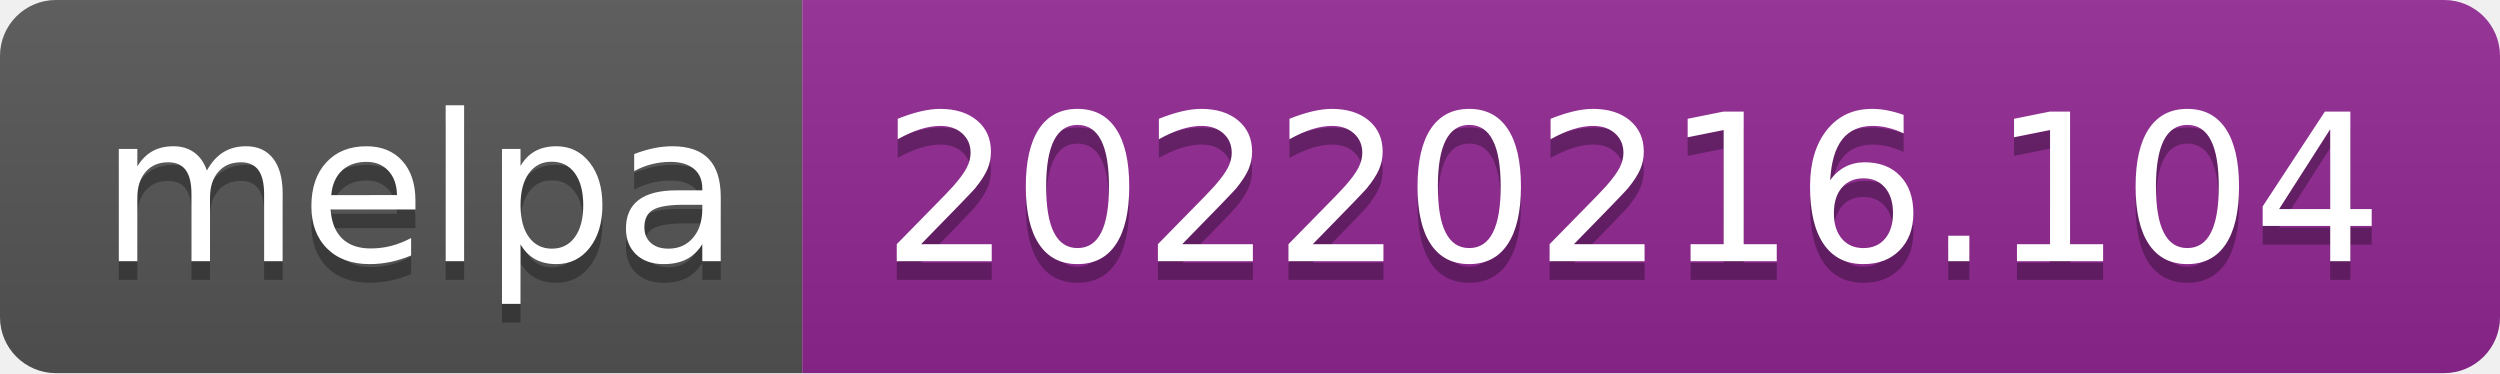
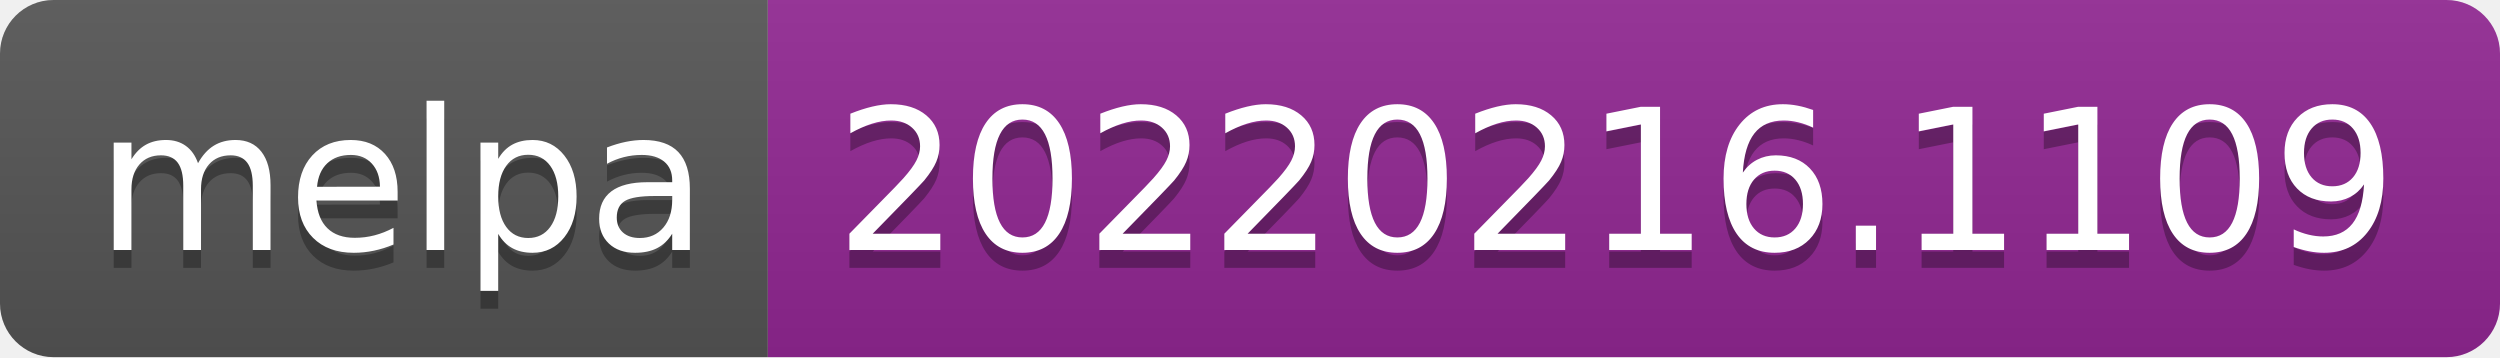
- <svg xmlns="http://www.w3.org/2000/svg" width="134" height="20" role="img" aria-label="melpa: 20220216.104">
+ <svg xmlns="http://www.w3.org/2000/svg" width="140" height="20" role="img" aria-label="melpa: 20220216.1109">
  <linearGradient id="s" x2="0" y2="100%">
    <stop offset="0" stop-color="#bbb" stop-opacity=".1" />
    <stop offset="1" stop-opacity=".1" />
  </linearGradient>
  <clipPath id="r">
-     <rect width="134" height="20" rx="3" fill="#fff" />
+     <rect width="140" height="20" rx="3" fill="#fff" />
  </clipPath>
  <g clip-path="url(#r)">
    <rect width="43" height="20" fill="#555" />
-     <rect x="43" width="91" height="20" fill="#922793" />
-     <rect width="134" height="20" fill="url(#s)" />
+     <rect x="43" width="97" height="20" fill="#922793" />
+     <rect width="140" height="20" fill="url(#s)" />
  </g>
  <g fill="#fff" text-anchor="middle" font-family="Verdana,Geneva,DejaVu Sans,sans-serif" text-rendering="geometricPrecision" font-size="110">
    <text aria-hidden="true" x="225" y="150" fill="#010101" fill-opacity=".3" transform="scale(.1)" textLength="330">melpa</text>
    <text x="225" y="140" transform="scale(.1)" fill="#fff" textLength="330">melpa</text>
-     <text aria-hidden="true" x="875" y="150" fill="#010101" fill-opacity=".3" transform="scale(.1)" textLength="810">20220216.104</text>
-     <text x="875" y="140" transform="scale(.1)" fill="#fff" textLength="810">20220216.104</text>
+     <text aria-hidden="true" x="905" y="150" fill="#010101" fill-opacity=".3" transform="scale(.1)" textLength="870">20220216.1109</text>
+     <text x="905" y="140" transform="scale(.1)" fill="#fff" textLength="870">20220216.1109</text>
  </g>
</svg>
